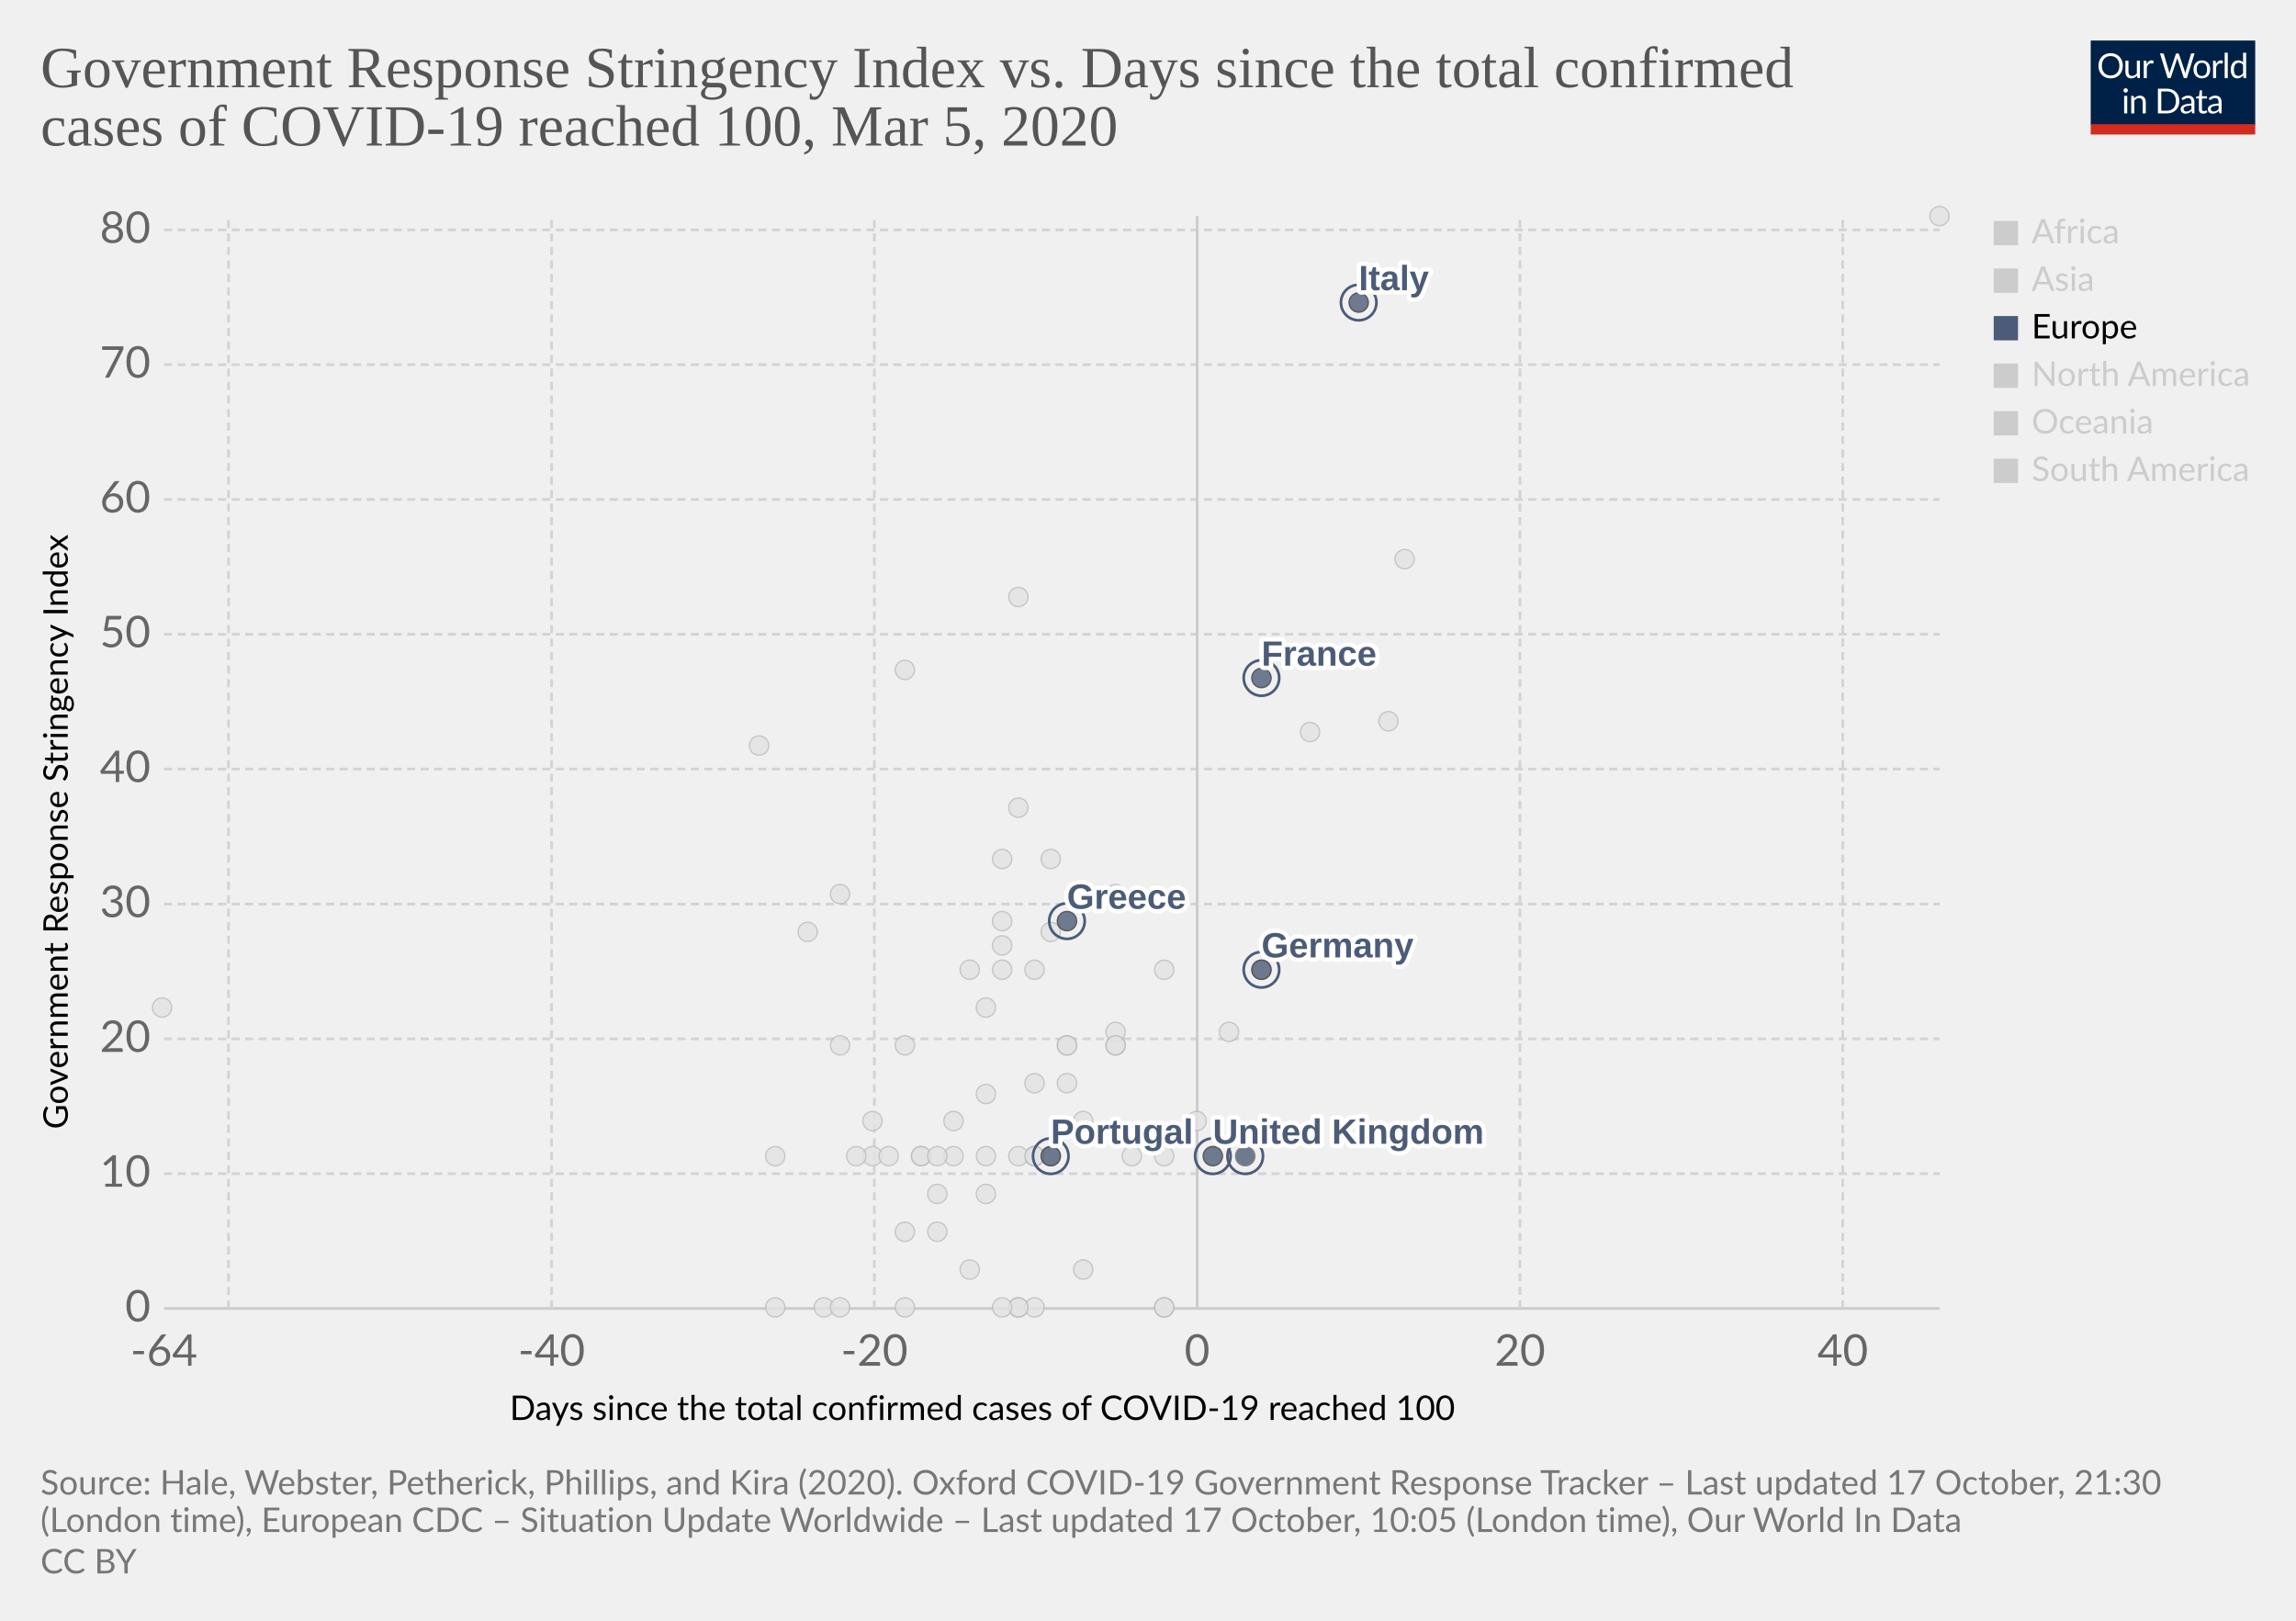
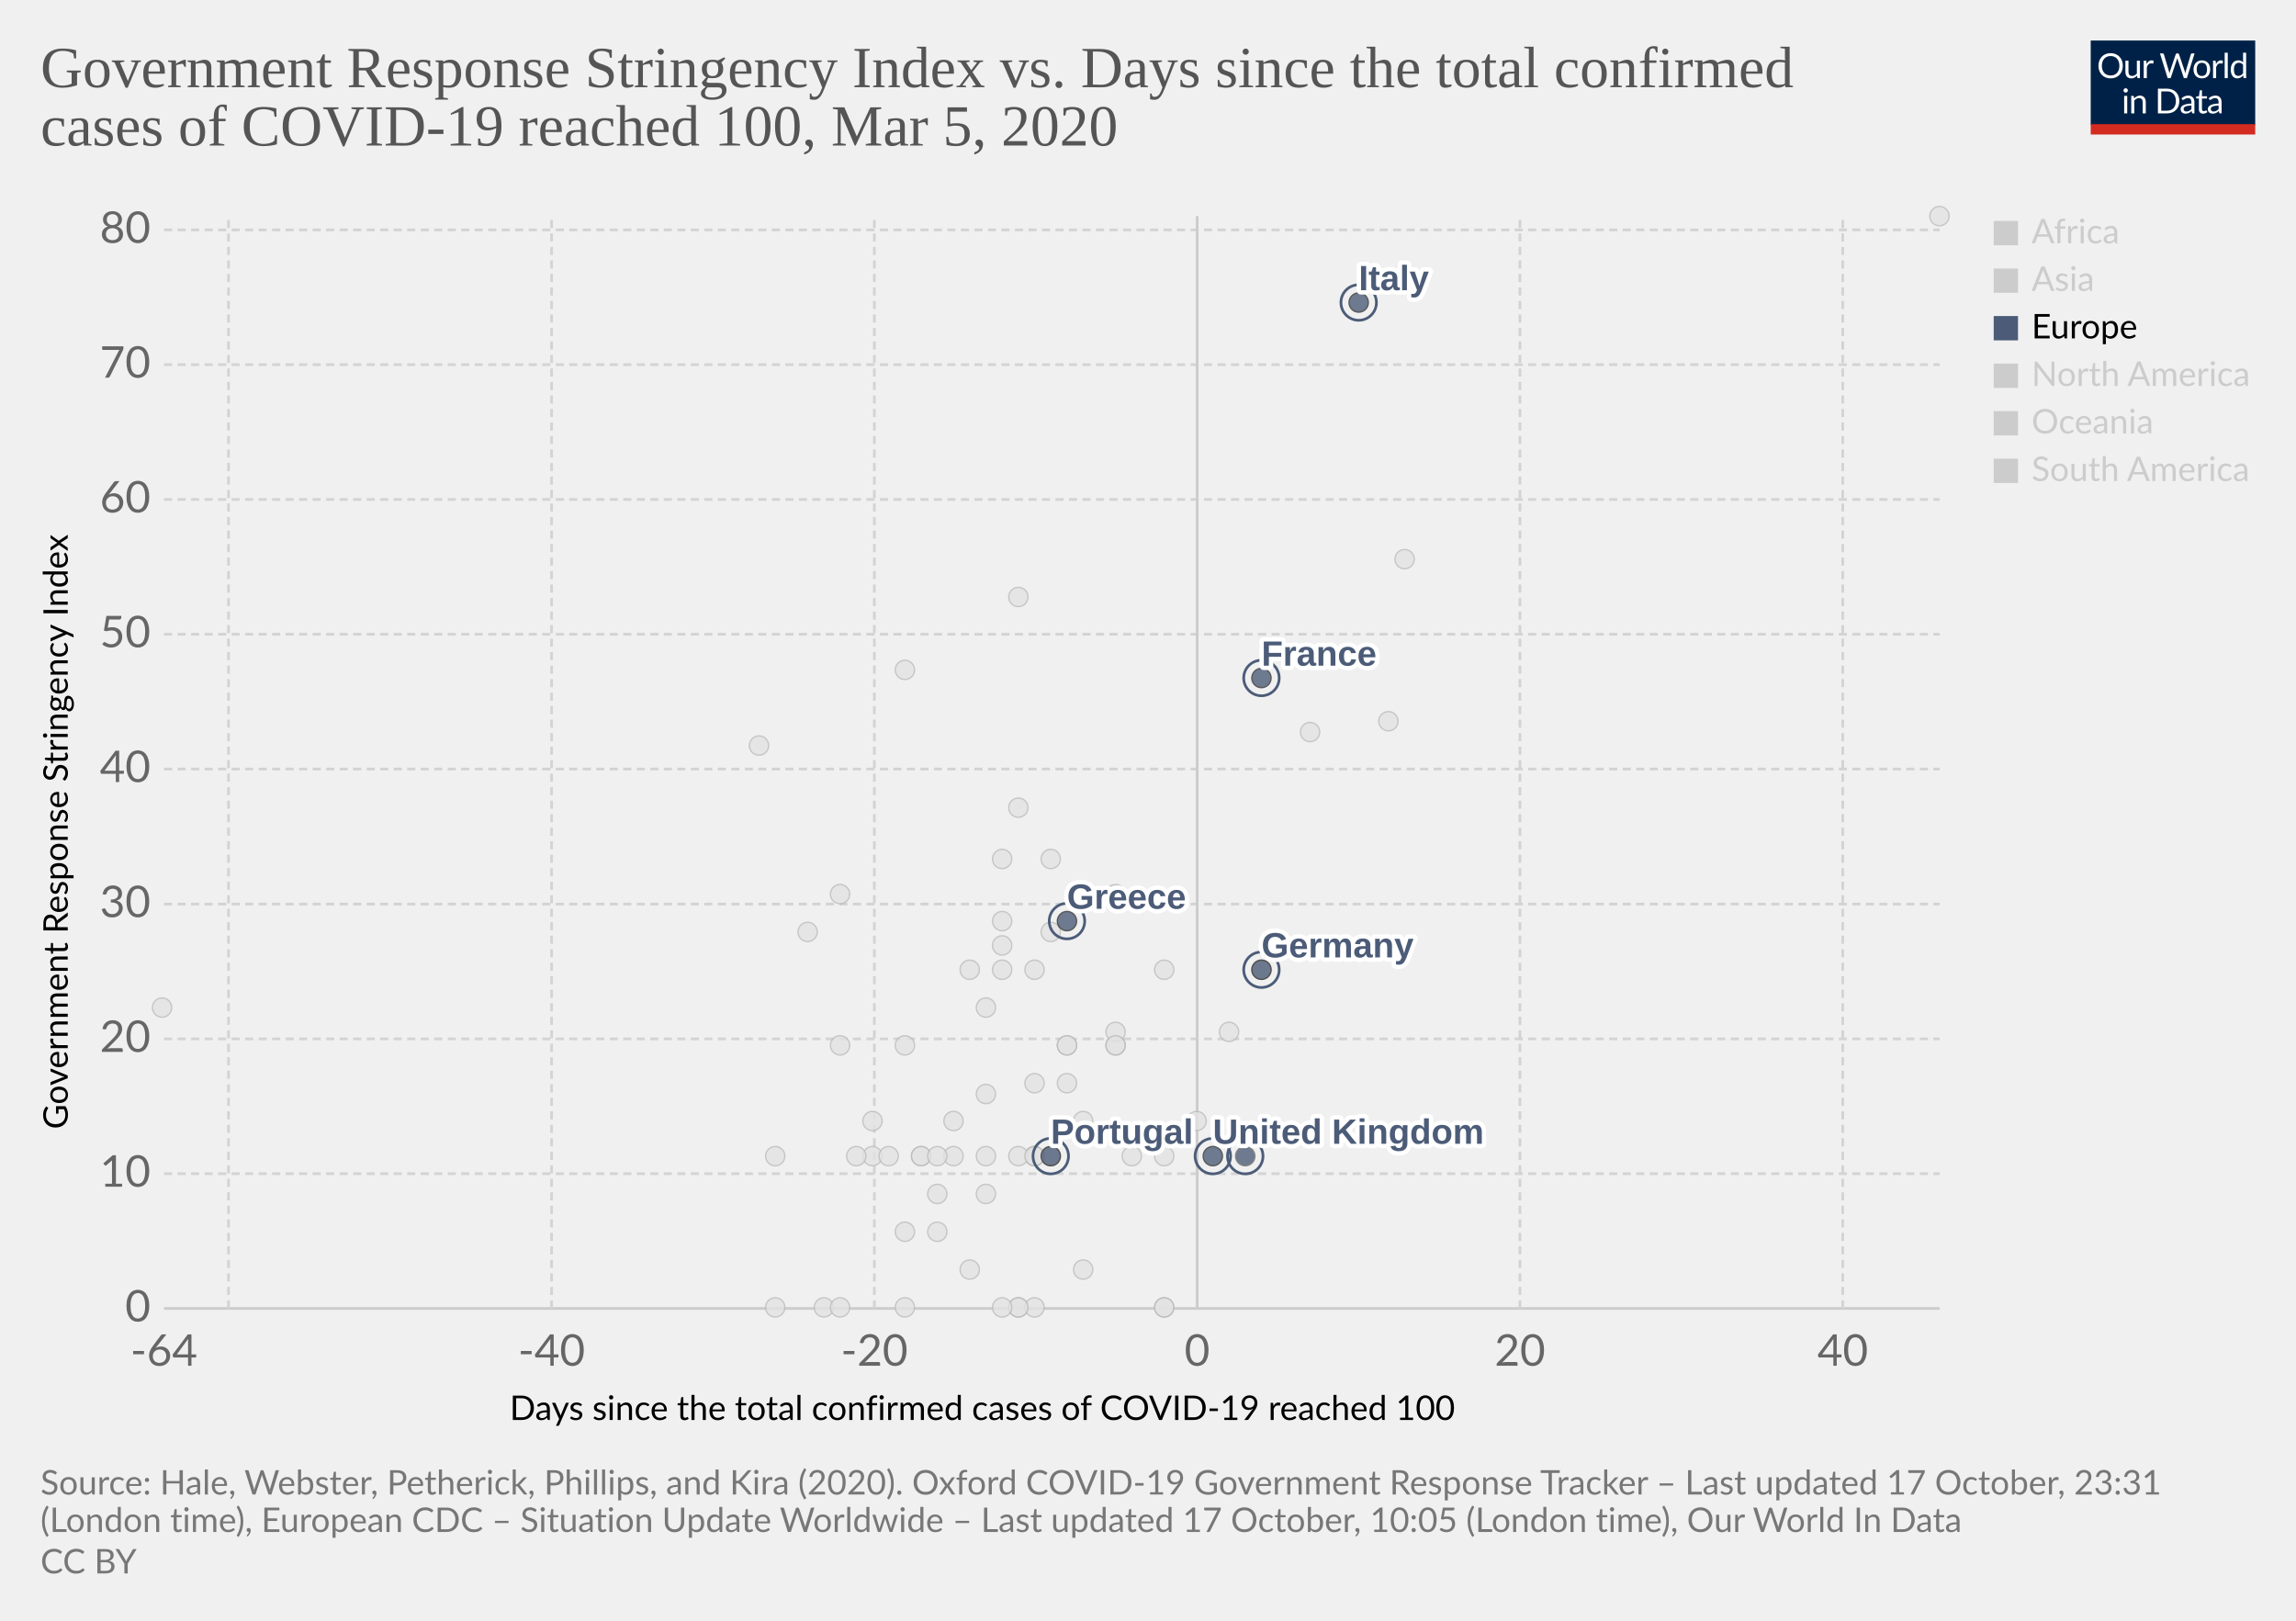
<svg xmlns="http://www.w3.org/2000/svg" version="1.1" style="background-color:#fff;-webkit-font-smoothing:antialiased" width="850" height="600" viewBox="0 0 850 600" font-family="Lato,'Helvetica Neue',Helvetica,Arial,sans-serif" font-size="18" text-rendering="optimizeLegibility">
  <g class="HeaderView">
    <g transform="matrix(.29 0 0 .29 774 15)">
      <svg width="210" height="120" viewBox="0 0 210 120" fill="none">
        <g clip-path="url(#clip0)">
          <path d="M0 0h210v107.89H0V0z" fill="#002147" />
          <path d="M40.98 32.25c0 2.36-.38 4.53-1.12 6.51a14.26 14.26 0 01-8.1 8.4c-1.9.78-4.02 1.17-6.34 1.17a16.6 16.6 0 01-6.33-1.17 14.31 14.31 0 01-8.08-8.4 18.29 18.29 0 01-1.12-6.51c0-2.36.38-4.53 1.12-6.5a14.32 14.32 0 018.07-8.44c1.92-.8 4.03-1.19 6.34-1.19 2.32 0 4.43.4 6.34 1.19 1.92.8 3.56 1.9 4.93 3.34a14.87 14.87 0 013.17 5.1 18.1 18.1 0 011.12 6.5zm-4.38 0c0-1.94-.26-3.68-.8-5.22a10.91 10.91 0 00-2.24-3.89 9.68 9.68 0 00-3.52-2.46 11.95 11.95 0 00-4.62-.86c-1.68 0-3.21.28-4.6.86a9.88 9.88 0 00-3.54 2.46 10.91 10.91 0 00-2.24 3.9c-.53 1.53-.8 3.27-.8 5.2 0 1.94.27 3.68.8 5.22a11.17 11.17 0 002.24 3.9 10.01 10.01 0 003.55 2.44c1.38.56 2.9.83 4.6.83 1.7 0 3.24-.27 4.61-.83a9.8 9.8 0 003.52-2.44 11.17 11.17 0 002.25-3.9c.53-1.54.8-3.28.8-5.21zm26.22-6.54V48H60.5c-.56 0-.9-.27-1.05-.81l-.31-2.4a12.45 12.45 0 01-3.26 2.6c-1.2.64-2.58.96-4.13.96-1.22 0-2.3-.2-3.24-.6a6.52 6.52 0 01-2.33-1.7 7.37 7.37 0 01-1.43-2.67c-.3-1.04-.46-2.2-.46-3.45V25.7h3.91v14.22c0 1.68.38 2.99 1.15 3.91.77.93 1.96 1.39 3.54 1.39 1.16 0 2.24-.27 3.23-.82a10.42 10.42 0 002.8-2.28V25.7h3.91zm8.61 4.47a9.94 9.94 0 012.6-3.56 5.64 5.64 0 013.76-1.3c.47 0 .92.05 1.34.15.44.1.83.27 1.17.49l-.3 2.92c-.09.37-.3.55-.66.55-.2 0-.5-.04-.9-.13a6.21 6.21 0 00-3.24.18c-.54.2-1.03.5-1.47.92-.42.4-.81.9-1.17 1.5-.33.58-.64 1.26-.92 2.02V48H67.7V25.71h2.25c.42 0 .72.08.88.25.16.16.27.44.33.83l.26 3.39zm61.16-13.7L122.75 48h-3.82l-7.99-24.05a21.95 21.95 0 01-.42-1.58 38.36 38.36 0 01-.44 1.58L102.05 48h-3.83L88.4 16.47h3.54c.38 0 .7.1.95.29.26.2.43.43.5.73l6.52 21.9c.1.4.2.83.28 1.28.1.46.2.94.29 1.46l.3-1.46c.12-.47.25-.9.38-1.27l7.41-21.91c.1-.25.26-.48.51-.69.27-.22.58-.33.95-.33h1.23c.38 0 .69.1.92.29.24.2.41.43.53.73l7.4 21.9a28.4 28.4 0 01.68 2.62 29.52 29.52 0 01.52-2.61l6.54-21.91c.07-.27.23-.5.48-.7.27-.21.58-.32.95-.32h3.32zm9.35 8.88c1.63 0 3.1.27 4.4.82a9.43 9.43 0 015.46 5.94c.5 1.4.74 2.98.74 4.73 0 1.76-.25 3.34-.74 4.75a9.43 9.43 0 01-5.46 5.92c-1.3.52-2.77.79-4.4.79-1.64 0-3.12-.27-4.44-.8a9.42 9.42 0 01-3.35-2.3c-.92-1-1.63-2.2-2.13-3.61-.49-1.41-.73-3-.73-4.75s.24-3.33.73-4.73c.5-1.43 1.2-2.64 2.13-3.63a9.4 9.4 0 013.35-2.31c1.32-.55 2.8-.82 4.44-.82zm0 19.89c2.2 0 3.84-.73 4.93-2.2 1.08-1.48 1.63-3.54 1.63-6.18 0-2.66-.55-4.72-1.63-6.2-1.09-1.49-2.73-2.23-4.93-2.23-1.12 0-2.09.2-2.93.57a5.7 5.7 0 00-2.06 1.65 7.5 7.5 0 00-1.24 2.67c-.26 1.04-.4 2.22-.4 3.54 0 2.64.55 4.7 1.64 6.18 1.1 1.47 2.76 2.2 4.99 2.2zm17.97-15.07a9.94 9.94 0 012.6-3.56 5.64 5.64 0 013.76-1.3c.47 0 .91.05 1.34.15.44.1.83.27 1.16.49l-.28 2.92c-.09.37-.31.55-.66.55-.2 0-.5-.04-.9-.13a6.2 6.2 0 00-3.24.18c-.54.2-1.03.5-1.47.92-.43.4-.82.9-1.17 1.5a13.1 13.1 0 00-.92 2.02V48h-3.94V25.71h2.24c.43 0 .72.08.88.25.17.16.28.44.33.83l.27 3.39zm15.04-14.59V48h-3.92V15.6h3.92zm19.55 15.43a6.22 6.22 0 00-2.38-2.05 6.7 6.7 0 00-2.86-.6c-2.07 0-3.66.75-4.77 2.23-1.12 1.48-1.68 3.6-1.68 6.33 0 1.46.13 2.7.38 3.74a7.29 7.29 0 001.1 2.56 4.35 4.35 0 001.78 1.45c.7.3 1.5.46 2.4.46 1.29 0 2.41-.3 3.36-.88a9.6 9.6 0 002.67-2.49V31.02zm3.91-15.43V48h-2.33c-.56 0-.9-.27-1.06-.81l-.35-2.71a12.13 12.13 0 01-3.25 2.77 8.28 8.28 0 01-4.23 1.06 7.31 7.31 0 01-6.14-2.9c-.73-.96-1.3-2.15-1.69-3.57a18.35 18.35 0 01.07-9.48 11.29 11.29 0 011.89-3.7 8.7 8.7 0 017.06-3.34 7.96 7.96 0 016.12 2.62V15.59h3.91zM46.61 70.71V93H42.7V70.71h3.91zm.84-7c0 .39-.08.75-.24 1.09a2.81 2.81 0 01-1.52 1.47 2.67 2.67 0 01-2.16 0 2.9 2.9 0 01-1.45-1.47 2.67 2.67 0 010-2.16c.15-.35.35-.65.6-.9.25-.27.53-.47.85-.62a2.67 2.67 0 012.16 0c.35.15.65.35.9.62.27.25.47.55.62.9.16.34.24.7.24 1.08zm7.97 10.24c.49-.54 1-1.04 1.54-1.48a9.85 9.85 0 013.66-1.84 8.96 8.96 0 015.43.35c.94.4 1.72.97 2.33 1.71a7.36 7.36 0 011.43 2.67c.32 1.04.49 2.19.49 3.45V93h-3.94V78.81c0-1.69-.4-3-1.17-3.92-.76-.93-1.93-1.4-3.5-1.4a6.6 6.6 0 00-3.25.83c-1 .56-1.92 1.31-2.77 2.27V93h-3.94V70.71h2.35c.56 0 .9.28 1.04.82l.3 2.42zm57.7 3.3c0 2.36-.37 4.5-1.11 6.44a14.3 14.3 0 01-3.17 4.98 14.1 14.1 0 01-4.93 3.2c-1.9.76-4.02 1.13-6.33 1.13H85.8V61.47h11.77c2.31 0 4.42.39 6.33 1.15a13.8 13.8 0 018.1 8.18 17.75 17.75 0 011.12 6.45zm-4.37 0c0-1.94-.26-3.67-.8-5.2a10.94 10.94 0 00-2.23-3.87 9.57 9.57 0 00-3.53-2.42 12.23 12.23 0 00-4.61-.83h-7.5v24.62h7.5c1.7 0 3.24-.28 4.61-.84a9.7 9.7 0 003.53-2.4 10.94 10.94 0 002.24-3.87c.53-1.53.8-3.26.8-5.2zm19.8 5.72c-1.8.06-3.34.2-4.62.44-1.26.22-2.3.51-3.1.88-.8.36-1.37.8-1.74 1.3-.35.5-.53 1.05-.53 1.67 0 .58.1 1.1.3 1.52a3 3 0 00.76 1.05c.34.27.73.46 1.17.6.45.11.94.17 1.45.17a7.28 7.28 0 003.5-.81 11.95 11.95 0 002.82-2.2v-4.62zm-12.65-9.11a12.73 12.73 0 013.98-2.66c1.43-.59 3-.88 4.73-.88 1.25 0 2.36.2 3.33.61a6.81 6.81 0 013.94 4.38c.33 1.04.5 2.19.5 3.43V93h-1.74a1.8 1.8 0 01-.88-.18c-.2-.13-.36-.38-.48-.74l-.44-2.12c-.59.55-1.16 1.03-1.72 1.46a9.48 9.48 0 01-3.74 1.7c-.69.15-1.46.23-2.3.23-.87 0-1.69-.12-2.45-.35a5.34 5.34 0 01-3.34-2.93 6.64 6.64 0 01-.49-2.64c0-.88.25-1.72.73-2.53a6.33 6.33 0 012.35-2.17c1.09-.63 2.5-1.15 4.25-1.54 1.75-.41 3.89-.65 6.42-.7v-1.75c0-1.73-.37-3.03-1.12-3.91-.75-.9-1.84-1.34-3.28-1.34-.97 0-1.78.12-2.44.37-.64.23-1.2.5-1.7.81l-1.23.82c-.33.23-.67.35-1 .35-.27 0-.5-.07-.69-.2a2.1 2.1 0 01-.48-.53l-.7-1.25zm27.67 19.5c-1.76 0-3.12-.5-4.07-1.48-.94-.98-1.41-2.4-1.41-4.25V74h-2.68a.9.9 0 01-.6-.2c-.16-.14-.24-.36-.24-.66v-1.56l3.65-.46.9-6.89a.9.9 0 01.29-.52.88.88 0 01.62-.22H142v7.67h6.44V74H142v13.38c0 .94.22 1.63.68 2.09.45.45 1.04.68 1.76.68a3.21 3.21 0 001.85-.53l.55-.35c.16-.12.3-.18.41-.18.2 0 .4.13.55.38l1.15 1.87a7.45 7.45 0 01-2.44 1.5c-.96.35-1.94.52-2.95.52zm19.68-10.4c-1.8.07-3.34.21-4.62.45-1.26.22-2.3.51-3.1.88-.8.36-1.37.8-1.74 1.3-.35.5-.53 1.05-.53 1.67 0 .58.1 1.1.3 1.52.18.42.44.77.76 1.05.34.27.73.46 1.17.6.45.11.94.17 1.45.17a7.3 7.3 0 003.5-.81 12.04 12.04 0 002.82-2.2v-4.62zm-12.65-9.1a12.72 12.72 0 013.99-2.66c1.42-.59 3-.88 4.72-.88 1.25 0 2.36.2 3.33.61a6.81 6.81 0 013.94 4.38c.33 1.04.5 2.19.5 3.43V93h-1.74a1.8 1.8 0 01-.88-.18c-.2-.13-.36-.38-.48-.74l-.44-2.12c-.59.55-1.16 1.03-1.72 1.46a9.48 9.48 0 01-3.74 1.7c-.69.15-1.46.23-2.3.23-.87 0-1.69-.12-2.45-.35a5.33 5.33 0 01-3.34-2.93 6.62 6.62 0 01-.49-2.64c0-.88.25-1.72.73-2.53a6.33 6.33 0 012.35-2.17c1.09-.63 2.5-1.15 4.25-1.54a31.2 31.2 0 016.42-.7v-1.75c0-1.73-.37-3.03-1.12-3.91-.75-.9-1.84-1.34-3.28-1.34-.97 0-1.78.12-2.44.37-.64.23-1.2.5-1.7.81-.46.3-.87.57-1.22.82-.34.23-.68.35-1.02.35-.26 0-.49-.07-.68-.2a1.88 1.88 0 01-.48-.53l-.7-1.25z" fill="#fff" />
          <path fill="#D42B21" d="M0 106.79h210V120H0z" />
        </g>
        <defs>
          <clipPath id="clip0">
            <path fill="#fff" d="M0 0h210v120H0z" />
          </clipPath>
        </defs>
      </svg>
    </g>
    <a href="https://ourworldindata.org/grapher/covid-stringency-vs-days-cases-reached-100" target="_blank" rel="noopener" font-family="&quot;Playfair Display&quot;,Georgia,&quot;Times New Roman&quot;,serif">
      <text font-size="21.6" x="15" y="32.3" fill="#555">
        <tspan x="15" y="32.28">Government Response Stringency Index vs. Days since the total confirmed</tspan>
        <tspan x="15" y="53.88">cases of COVID-19 reached 100, Mar 5, 2020</tspan>
      </text>
    </a>
  </g>
  <g class="ScatterPlot">
    <g class="DualAxisView">
      <g class="HorizontalAxis">
        <text font-size="12.6" x="188.7" y="525.7">
          <tspan x="188.7" y="525.68">Days since the total confirmed cases of COVID-19 reached 100</tspan>
        </text>
        <text x="60.7" y="505.6" fill="#666" text-anchor="middle" font-size="16.2">-64</text>
        <text x="204.2" y="505.6" fill="#666" text-anchor="middle" font-size="16.2">-40</text>
        <text x="323.7" y="505.6" fill="#666" text-anchor="middle" font-size="16.2">-20</text>
        <text x="443.2" y="505.6" fill="#666" text-anchor="middle" font-size="16.2">0</text>
        <text x="562.7" y="505.6" fill="#666" text-anchor="middle" font-size="16.2">20</text>
        <text x="682.2" y="505.6" fill="#666" text-anchor="middle" font-size="16.2">40</text>
      </g>
      <g class="VerticalAxis">
        <text font-size="12.6" x="-418" y="25.1" transform="rotate(-90)">
          <tspan x="-418" y="25.08">Government Response Stringency Index</tspan>
        </text>
        <text x="55.74" y="484.4" fill="#666" dominant-baseline="middle" text-anchor="end" font-size="16.2">0</text>
        <text x="55.74" y="434.5" fill="#666" dominant-baseline="middle" text-anchor="end" font-size="16.2">10</text>
        <text x="55.74" y="384.6" fill="#666" dominant-baseline="middle" text-anchor="end" font-size="16.2">20</text>
        <text x="55.74" y="334.7" fill="#666" dominant-baseline="middle" text-anchor="end" font-size="16.2">30</text>
        <text x="55.74" y="284.7" fill="#666" dominant-baseline="middle" text-anchor="end" font-size="16.2">40</text>
        <text x="55.74" y="234.8" fill="#666" dominant-baseline="middle" text-anchor="end" font-size="16.2">50</text>
        <text x="55.74" y="184.9" fill="#666" dominant-baseline="middle" text-anchor="end" font-size="16.2">60</text>
        <text x="55.74" y="135" fill="#666" dominant-baseline="middle" text-anchor="end" font-size="16.2">70</text>
        <text x="55.74" y="85.1" fill="#666" dominant-baseline="middle" text-anchor="end" font-size="16.2">80</text>
      </g>
      <g class="AxisGridLines horizontalLines">
        <path stroke="#ccc" d="M60.74 484.4h657.35" />
        <path stroke="#d3d3d3" stroke-dasharray="3,2" d="M60.74 434.5h657.35M60.74 384.6h657.35M60.74 334.7h657.35M60.74 284.7h657.35M60.74 234.8h657.35M60.74 184.9h657.35M60.74 135h657.35M60.74 85.1h657.35" />
      </g>
      <g class="AxisGridLines verticalLines">
        <path stroke="#d3d3d3" stroke-dasharray="3,2" d="M84.6 484.4V80M204.2 484.4V80M323.7 484.4V80" />
        <path stroke="#ccc" d="M443.2 484.4V80" />
        <path stroke="#d3d3d3" stroke-dasharray="3,2" d="M562.7 484.4V80M682.2 484.4V80" />
      </g>
    </g>
    <g class="PointsWithLabels clickable" clip-path="url(#a)" font-family="Arial, sans-serif">
      <path fill="rgba(255,255,255,0)" d="M60.74 80h657.35v404.4H60.74z" />
      <defs>
        <clipPath id="a">
          <path d="M50.74 70h677.35v424.4H50.74z" />
        </clipPath>
      </defs>
      <g class="key-Taiwan_0">
        <circle cx="359" cy="359" r="3.57" fill="#e2e2e2" opacity=".8" stroke="#bbb" stroke-width=".5" />
      </g>
      <g class="key-Ecuador_0">
        <circle cx="365" cy="442" r="3.57" fill="#e2e2e2" opacity=".8" stroke="#bbb" stroke-width=".5" />
      </g>
      <g class="key-Iceland_0">
        <circle cx="395" cy="401" r="3.57" fill="#e2e2e2" opacity=".8" stroke="#bbb" stroke-width=".5" />
      </g>
      <g class="key-Kuwait_0">
        <circle cx="389" cy="345" r="3.57" fill="#e2e2e2" opacity=".8" stroke="#bbb" stroke-width=".5" />
      </g>
      <g class="key-Luxembourg_0">
        <circle cx="365" cy="428" r="3.57" fill="#e2e2e2" opacity=".8" stroke="#bbb" stroke-width=".5" />
      </g>
      <g class="key-Oman_0">
        <circle cx="311" cy="387" r="3.57" fill="#e2e2e2" opacity=".8" stroke="#bbb" stroke-width=".5" />
      </g>
      <g class="key-Qatar_0">
        <circle cx="401" cy="415" r="3.57" fill="#e2e2e2" opacity=".8" stroke="#bbb" stroke-width=".5" />
      </g>
      <g class="key-San-Marino_0">
        <circle cx="371" cy="318" r="3.57" fill="#e2e2e2" opacity=".8" stroke="#bbb" stroke-width=".5" />
      </g>
      <g class="key-Belarus_0">
        <circle cx="287" cy="484" r="3.57" fill="#e2e2e2" opacity=".8" stroke="#bbb" stroke-width=".5" />
      </g>
      <g class="key-Brazil_0">
        <circle cx="383" cy="428" r="3.57" fill="#e2e2e2" opacity=".8" stroke="#bbb" stroke-width=".5" />
      </g>
      <g class="key-Cambodia_0">
        <circle cx="305" cy="484" r="3.57" fill="#e2e2e2" opacity=".8" stroke="#bbb" stroke-width=".5" />
      </g>
      <g class="key-Canada_0">
        <circle cx="401" cy="470" r="3.57" fill="#e2e2e2" opacity=".8" stroke="#bbb" stroke-width=".5" />
      </g>
      <g class="key-Egypt_0">
        <circle cx="377" cy="484" r="3.57" fill="#e2e2e2" opacity=".8" stroke="#bbb" stroke-width=".5" />
      </g>
      <g class="key-United-Arab-Emirates_0">
        <circle cx="365" cy="405" r="3.57" fill="#e2e2e2" opacity=".8" stroke="#bbb" stroke-width=".5" />
      </g>
      <g class="key-Ireland_0">
        <circle cx="383" cy="428" r="3.57" fill="#e2e2e2" opacity=".8" stroke="#bbb" stroke-width=".5" />
      </g>
      <g class="key-Belgium_0">
        <circle cx="443" cy="415" r="3.57" fill="#e2e2e2" opacity=".8" stroke="#bbb" stroke-width=".5" />
      </g>
      <g class="key-Netherlands_0">
        <circle cx="431" cy="484" r="3.57" fill="#e2e2e2" opacity=".8" stroke="#bbb" stroke-width=".5" />
      </g>
      <g class="key-Switzerland_0">
        <circle cx="431" cy="359" r="3.57" fill="#e2e2e2" opacity=".8" stroke="#bbb" stroke-width=".5" />
      </g>
      <g class="key-Sweden_0">
        <circle cx="431" cy="484" r="3.57" fill="#e2e2e2" opacity=".8" stroke="#bbb" stroke-width=".5" />
      </g>
      <g class="key-Russia_0">
        <circle cx="365" cy="373" r="3.57" fill="#e2e2e2" opacity=".8" stroke="#bbb" stroke-width=".5" />
      </g>
      <g class="key-United-States_0">
        <circle cx="455" cy="382" r="3.57" fill="#e2e2e2" opacity=".8" stroke="#bbb" stroke-width=".5" />
      </g>
      <g class="key-Japan_0">
        <circle cx="514" cy="267" r="3.57" fill="#e2e2e2" opacity=".8" stroke="#bbb" stroke-width=".5" />
      </g>
      <g class="key-Afghanistan_0">
        <circle cx="299" cy="345" r="3.57" fill="#e2e2e2" opacity=".8" stroke="#bbb" stroke-width=".5" />
      </g>
      <g class="key-Algeria_0">
        <circle cx="347" cy="456" r="3.57" fill="#e2e2e2" opacity=".8" stroke="#bbb" stroke-width=".5" />
      </g>
      <g class="key-Australia_0">
        <circle cx="413" cy="387" r="3.57" fill="#e2e2e2" opacity=".8" stroke="#bbb" stroke-width=".5" />
      </g>
      <g class="key-Austria_0">
        <circle cx="419" cy="428" r="3.57" fill="#e2e2e2" opacity=".8" stroke="#bbb" stroke-width=".5" />
      </g>
      <g class="key-Azerbaijan_0">
        <circle cx="311" cy="331" r="3.57" fill="#e2e2e2" opacity=".8" stroke="#bbb" stroke-width=".5" />
      </g>
      <g class="key-Bahrain_0">
        <circle cx="413" cy="331" r="3.57" fill="#e2e2e2" opacity=".8" stroke="#bbb" stroke-width=".5" />
      </g>
      <g class="key-Sri-Lanka_0">
        <circle cx="323" cy="428" r="3.57" fill="#e2e2e2" opacity=".8" stroke="#bbb" stroke-width=".5" />
      </g>
      <g class="key-Georgia_0">
        <circle cx="281" cy="276" r="3.57" fill="#e2e2e2" opacity=".8" stroke="#bbb" stroke-width=".5" />
      </g>
      <g class="key-Finland_0">
        <circle cx="395" cy="387" r="3.57" fill="#e2e2e2" opacity=".8" stroke="#bbb" stroke-width=".5" />
      </g>
      <g class="key-Estonia_0">
        <circle cx="383" cy="484" r="3.57" fill="#e2e2e2" opacity=".8" stroke="#bbb" stroke-width=".5" />
      </g>
      <g class="key-Dominican-Republic_0">
        <circle cx="341" cy="428" r="3.57" fill="#e2e2e2" opacity=".8" stroke="#bbb" stroke-width=".5" />
      </g>
      <g class="key-Denmark_0">
        <circle cx="413" cy="382" r="3.57" fill="#e2e2e2" opacity=".8" stroke="#bbb" stroke-width=".5" />
      </g>
      <g class="key-Czech-Republic_0">
        <circle cx="395" cy="387" r="3.57" fill="#e2e2e2" opacity=".8" stroke="#bbb" stroke-width=".5" />
      </g>
      <g class="key-Croatia_0">
        <circle cx="353" cy="415" r="3.57" fill="#e2e2e2" opacity=".8" stroke="#bbb" stroke-width=".5" />
      </g>
      <g class="key-China_0">
        <circle cx="718" cy="80" r="3.57" fill="#e2e2e2" opacity=".8" stroke="#bbb" stroke-width=".5" />
      </g>
      <g class="key-Thailand_0">
        <circle cx="377" cy="484" r="3.57" fill="#e2e2e2" opacity=".8" stroke="#bbb" stroke-width=".5" />
      </g>
      <g class="key-Vietnam_0">
        <circle cx="335" cy="248" r="3.57" fill="#e2e2e2" opacity=".8" stroke="#bbb" stroke-width=".5" />
      </g>
      <g class="key-Singapore_0">
        <circle cx="467" cy="359" r="3.57" fill="#e2e2e2" opacity=".8" stroke="#bbb" stroke-width=".5" />
      </g>
      <g class="key-Romania_0">
        <circle cx="383" cy="401" r="3.57" fill="#e2e2e2" opacity=".8" stroke="#bbb" stroke-width=".5" />
      </g>
      <g class="key-Philippines_0">
        <circle cx="383" cy="359" r="3.57" fill="#e2e2e2" opacity=".8" stroke="#bbb" stroke-width=".5" />
      </g>
      <g class="key-Pakistan_0">
        <circle cx="371" cy="341" r="3.57" fill="#e2e2e2" opacity=".8" stroke="#bbb" stroke-width=".5" />
      </g>
      <g class="key-Norway_0">
        <circle cx="431" cy="428" r="3.57" fill="#e2e2e2" opacity=".8" stroke="#bbb" stroke-width=".5" />
      </g>
      <g class="key-Nigeria_0">
        <circle cx="287" cy="428" r="3.57" fill="#e2e2e2" opacity=".8" stroke="#bbb" stroke-width=".5" />
      </g>
      <g class="key-New-Zealand_0">
        <circle cx="335" cy="387" r="3.57" fill="#e2e2e2" opacity=".8" stroke="#bbb" stroke-width=".5" />
      </g>
      <g class="key-Nepal_0">
        <circle cx="60" cy="373" r="3.57" fill="#e2e2e2" opacity=".8" stroke="#bbb" stroke-width=".5" />
      </g>
      <g class="key-Mexico_0">
        <circle cx="359" cy="470" r="3.57" fill="#e2e2e2" opacity=".8" stroke="#bbb" stroke-width=".5" />
      </g>
      <g class="key-Malaysia_0">
        <circle cx="413" cy="387" r="3.57" fill="#e2e2e2" opacity=".8" stroke="#bbb" stroke-width=".5" />
      </g>
      <g class="key-Lithuania_0">
        <circle cx="341" cy="428" r="3.57" fill="#e2e2e2" opacity=".8" stroke="#bbb" stroke-width=".5" />
      </g>
      <g class="key-Lebanon_0">
        <circle cx="371" cy="359" r="3.57" fill="#e2e2e2" opacity=".8" stroke="#bbb" stroke-width=".5" />
      </g>
      <g class="key-South-Korea_0">
        <circle cx="520" cy="207" r="3.57" fill="#e2e2e2" opacity=".8" stroke="#bbb" stroke-width=".5" />
      </g>
      <g class="key-Israel_0">
        <circle cx="389" cy="318" r="3.57" fill="#e2e2e2" opacity=".8" stroke="#bbb" stroke-width=".5" />
      </g>
      <g class="key-Iraq_0">
        <circle cx="377" cy="221" r="3.57" fill="#e2e2e2" opacity=".8" stroke="#bbb" stroke-width=".5" />
      </g>
      <g class="key-Iran_0">
        <circle cx="485" cy="271" r="3.57" fill="#e2e2e2" opacity=".8" stroke="#bbb" stroke-width=".5" />
      </g>
      <g class="key-Indonesia_0">
        <circle cx="377" cy="299" r="3.57" fill="#e2e2e2" opacity=".8" stroke="#bbb" stroke-width=".5" />
      </g>
      <g class="key-India_0">
        <circle cx="371" cy="350" r="3.57" fill="#e2e2e2" opacity=".8" stroke="#bbb" stroke-width=".5" />
      </g>
      <g class="key-Slovenia_0">
        <circle cx="389" cy="428" r="3.57" fill="#e2e2e2" opacity=".8" stroke="#bbb" stroke-width=".5" />
      </g>
      <g class="key-Senegal_0">
        <circle cx="311" cy="484" r="3.57" fill="#e2e2e2" opacity=".8" stroke="#bbb" stroke-width=".5" />
      </g>
      <g class="key-Saudi-Arabia_0">
        <circle cx="377" cy="428" r="3.57" fill="#e2e2e2" opacity=".8" stroke="#bbb" stroke-width=".5" />
      </g>
      <g class="key-Poland_0">
        <circle cx="383" cy="428" r="3.57" fill="#e2e2e2" opacity=".8" stroke="#bbb" stroke-width=".5" />
      </g>
      <g class="key-Andorra_0">
        <circle cx="335" cy="484" r="3.57" fill="#e2e2e2" opacity=".8" stroke="#bbb" stroke-width=".5" />
      </g>
      <g class="key-Argentina_0">
        <circle cx="353" cy="428" r="3.57" fill="#e2e2e2" opacity=".8" stroke="#bbb" stroke-width=".5" />
      </g>
      <g class="key-Ukraine_0">
        <circle cx="317" cy="428" r="3.57" fill="#e2e2e2" opacity=".8" stroke="#bbb" stroke-width=".5" />
      </g>
      <g class="key-Tunisia_0">
        <circle cx="323" cy="415" r="3.57" fill="#e2e2e2" opacity=".8" stroke="#bbb" stroke-width=".5" />
      </g>
      <g class="key-Morocco_0">
        <circle cx="335" cy="456" r="3.57" fill="#e2e2e2" opacity=".8" stroke="#bbb" stroke-width=".5" />
      </g>
      <g class="key-Latvia_0">
        <circle cx="347" cy="442" r="3.57" fill="#e2e2e2" opacity=".8" stroke="#bbb" stroke-width=".5" />
      </g>
      <g class="key-Chile_0">
        <circle cx="371" cy="484" r="3.57" fill="#e2e2e2" opacity=".8" stroke="#bbb" stroke-width=".5" />
      </g>
      <g class="key-Jordan_0">
        <circle cx="329" cy="428" r="3.57" fill="#e2e2e2" opacity=".8" stroke="#bbb" stroke-width=".5" />
      </g>
      <g class="key-Hungary_0">
        <circle cx="347" cy="428" r="3.57" fill="#e2e2e2" opacity=".8" stroke="#bbb" stroke-width=".5" />
      </g>
      <g class="key-United-Kingdom_0">
        <circle cx="449" cy="428" fill="none" stroke="#4C5C78" r="6.57" />
        <circle cx="449" cy="428" r="3.57" fill="#4C5C78" opacity=".8" stroke="#333" stroke-width=".5" />
      </g>
      <g class="key-France_0">
        <circle cx="467" cy="251" fill="none" stroke="#4C5C78" r="6.57" />
        <circle cx="467" cy="251" r="3.57" fill="#4C5C78" opacity=".8" stroke="#333" stroke-width=".5" />
      </g>
      <g class="key-Germany_0">
        <circle cx="467" cy="359" fill="none" stroke="#4C5C78" r="6.57" />
        <circle cx="467" cy="359" r="3.57" fill="#4C5C78" opacity=".8" stroke="#333" stroke-width=".5" />
      </g>
      <g class="key-Italy_0">
        <circle cx="503" cy="112" fill="none" stroke="#4C5C78" r="6.57" />
        <circle cx="503" cy="112" r="3.57" fill="#4C5C78" opacity=".8" stroke="#333" stroke-width=".5" />
      </g>
      <g class="key-Spain_0">
        <circle cx="461" cy="428" fill="none" stroke="#4C5C78" r="6.57" />
        <circle cx="461" cy="428" r="3.57" fill="#4C5C78" opacity=".8" stroke="#666" stroke-width=".5" />
      </g>
      <g class="key-Greece_0">
        <circle cx="395" cy="341" fill="none" stroke="#4C5C78" r="6.57" />
        <circle cx="395" cy="341" r="3.57" fill="#4C5C78" opacity=".8" stroke="#333" stroke-width=".5" />
      </g>
      <g class="key-Portugal_0">
        <circle cx="389" cy="428" fill="none" stroke="#4C5C78" r="6.57" />
        <circle cx="389" cy="428" r="3.57" fill="#4C5C78" opacity=".8" stroke="#333" stroke-width=".5" />
      </g>
      <text x="449" y="423.43" font-size="13" font-family="Arial, sans-serif" font-weight="700" fill="#fff" stroke="#fff" stroke-linecap="round" stroke-linejoin="round" stroke-width=".25em">United Kingdom</text>
      <text x="449" y="423.43" font-size="13" font-family="Arial, sans-serif" font-weight="700" fill="#4C5C78">United Kingdom</text>
      <text x="467" y="246.43" font-size="13" font-family="Arial, sans-serif" font-weight="700" fill="#fff" stroke="#fff" stroke-linecap="round" stroke-linejoin="round" stroke-width=".25em">France</text>
      <text x="467" y="246.43" font-size="13" font-family="Arial, sans-serif" font-weight="700" fill="#4C5C78">France</text>
      <text x="467" y="354.43" font-size="13" font-family="Arial, sans-serif" font-weight="700" fill="#fff" stroke="#fff" stroke-linecap="round" stroke-linejoin="round" stroke-width=".25em">Germany</text>
      <text x="467" y="354.43" font-size="13" font-family="Arial, sans-serif" font-weight="700" fill="#4C5C78">Germany</text>
      <text x="503" y="107.43" font-size="13" font-family="Arial, sans-serif" font-weight="700" fill="#fff" stroke="#fff" stroke-linecap="round" stroke-linejoin="round" stroke-width=".25em">Italy</text>
      <text x="503" y="107.43" font-size="13" font-family="Arial, sans-serif" font-weight="700" fill="#4C5C78">Italy</text>
      <text x="395" y="336.43" font-size="13" font-family="Arial, sans-serif" font-weight="700" fill="#fff" stroke="#fff" stroke-linecap="round" stroke-linejoin="round" stroke-width=".25em">Greece</text>
      <text x="395" y="336.43" font-size="13" font-family="Arial, sans-serif" font-weight="700" fill="#4C5C78">Greece</text>
      <text x="389" y="423.43" font-size="13" font-family="Arial, sans-serif" font-weight="700" fill="#fff" stroke="#fff" stroke-linecap="round" stroke-linejoin="round" stroke-width=".25em">Portugal</text>
      <text x="389" y="423.43" font-size="13" font-family="Arial, sans-serif" font-weight="700" fill="#4C5C78">Portugal</text>
    </g>
    <g class="ScatterColorLegend clickable" cursor="pointer">
      <g class="legendMark" fill="#ccc">
        <path d="M738.09 81.8h9v9h-9z" />
        <text font-size="12.6" x="752.1" y="90.1">
          <tspan x="752.09" y="90.08">Africa</tspan>
        </text>
      </g>
      <g class="legendMark" fill="#ccc">
        <path d="M738.09 99.4h9v9h-9z" />
        <text font-size="12.6" x="752.1" y="107.7">
          <tspan x="752.09" y="107.68">Asia</tspan>
        </text>
      </g>
      <g class="legendMark">
        <path fill="#4C5C78" d="M738.09 117h9v9h-9z" />
        <text font-size="12.6" x="752.1" y="125.3">
          <tspan x="752.09" y="125.28">Europe</tspan>
        </text>
      </g>
      <g class="legendMark" fill="#ccc">
        <path d="M738.09 134.6h9v9h-9z" />
        <text font-size="12.6" x="752.1" y="142.9">
          <tspan x="752.09" y="142.88">North America</tspan>
        </text>
      </g>
      <g class="legendMark" fill="#ccc">
        <path d="M738.09 152.2h9v9h-9z" />
        <text font-size="12.6" x="752.1" y="160.5">
          <tspan x="752.09" y="160.48">Oceania</tspan>
        </text>
      </g>
      <g class="legendMark" fill="#ccc">
        <path d="M738.09 169.8h9v9h-9z" />
        <text font-size="12.6" x="752.1" y="178.1">
          <tspan x="752.09" y="178.08">South America</tspan>
        </text>
      </g>
    </g>
  </g>
  <g class="SourcesFooter" fill="#777">
    <g class="clickable" fill="#777">
      <text font-size="12.6" x="15" y="553.3">
-         <tspan x="15" y="553.28">Source: Hale, Webster, Petherick, Phillips, and Kira (2020). Oxford COVID-19 Government Response Tracker – Last updated 17 October, 21:30</tspan>
+         <tspan x="15" y="553.28">Source: Hale, Webster, Petherick, Phillips, and Kira (2020). Oxford COVID-19 Government Response Tracker – Last updated 17 October, 23:31</tspan>
        <tspan x="15" y="567.14">(London time), European CDC – Situation Update Worldwide – Last updated 17 October, 10:05 (London time), Our World In Data</tspan>
      </text>
    </g>
    <text font-size="12.6" x="15" y="582.5">
      <tspan x="15" y="582.48">
        <a class="cclogo" href="http://creativecommons.org/licenses/by/4.0/deed.en_US" target="_blank" fill="#777">CC BY</a>
      </tspan>
    </text>
  </g>
</svg>
